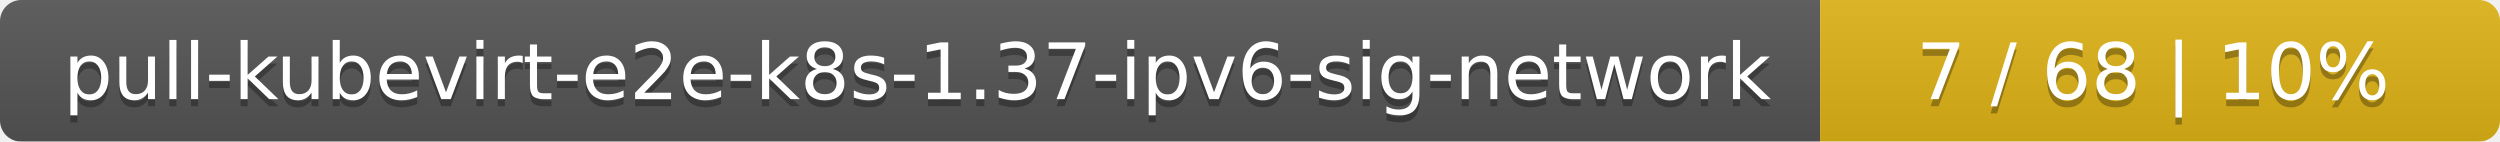
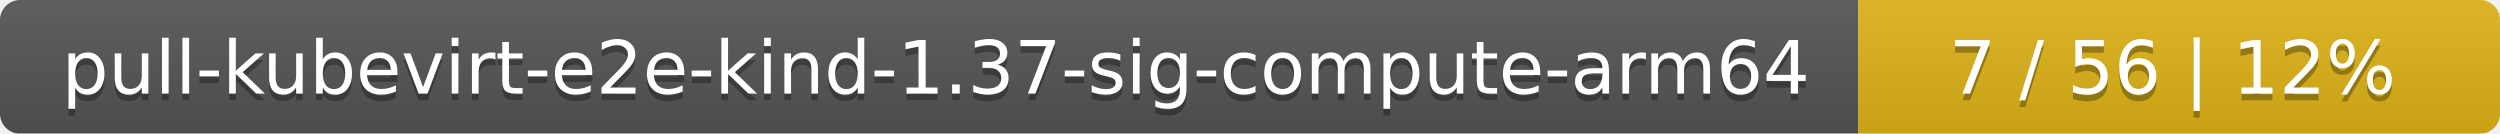
- <svg xmlns="http://www.w3.org/2000/svg" width="353" height="20">
+ <svg xmlns="http://www.w3.org/2000/svg" width="374" height="20">
  <linearGradient id="smooth" x2="0" y2="100%">
    <stop offset="0" stop-color="#bbb" stop-opacity=".1" />
    <stop offset="1" stop-opacity=".1" />
  </linearGradient>
  <mask id="round">
-     <rect width="353" height="20" rx="3" fill="#fff" />
+     <rect width="374" height="20" rx="3" fill="#fff" />
  </mask>
  <g mask="url(#round)">
-     <rect width="257" height="20" fill="#555" />
-     <rect x="257" width="96" height="20" fill="#dfb317" />
-     <rect width="353" height="20" fill="url(#smooth)" />
+     <rect width="278" height="20" fill="#555" />
+     <rect x="278" width="96" height="20" fill="#dfb317" />
+     <rect width="374" height="20" fill="url(#smooth)" />
  </g>
  <g fill="#fff" text-anchor="middle" font-family="DejaVu Sans,Verdana,Geneva,sans-serif" font-size="11">
-     <text x="129.5" y="15" fill="#010101" fill-opacity=".3">pull-kubevirt-e2e-k8s-1.37-ipv6-sig-network</text>
-     <text x="129.5" y="14">pull-kubevirt-e2e-k8s-1.37-ipv6-sig-network</text>
-     <text x="304" y="15" fill="#010101" fill-opacity=".3">7 / 68    |    10%</text>
-     <text x="304" y="14">7 / 68    |    10%</text>
+     <text x="140" y="15" fill="#010101" fill-opacity=".3">pull-kubevirt-e2e-kind-1.37-sig-compute-arm64</text>
+     <text x="140" y="14">pull-kubevirt-e2e-kind-1.37-sig-compute-arm64</text>
+     <text x="325" y="15" fill="#010101" fill-opacity=".3">7 / 56    |    12%</text>
+     <text x="325" y="14">7 / 56    |    12%</text>
  </g>
</svg>
